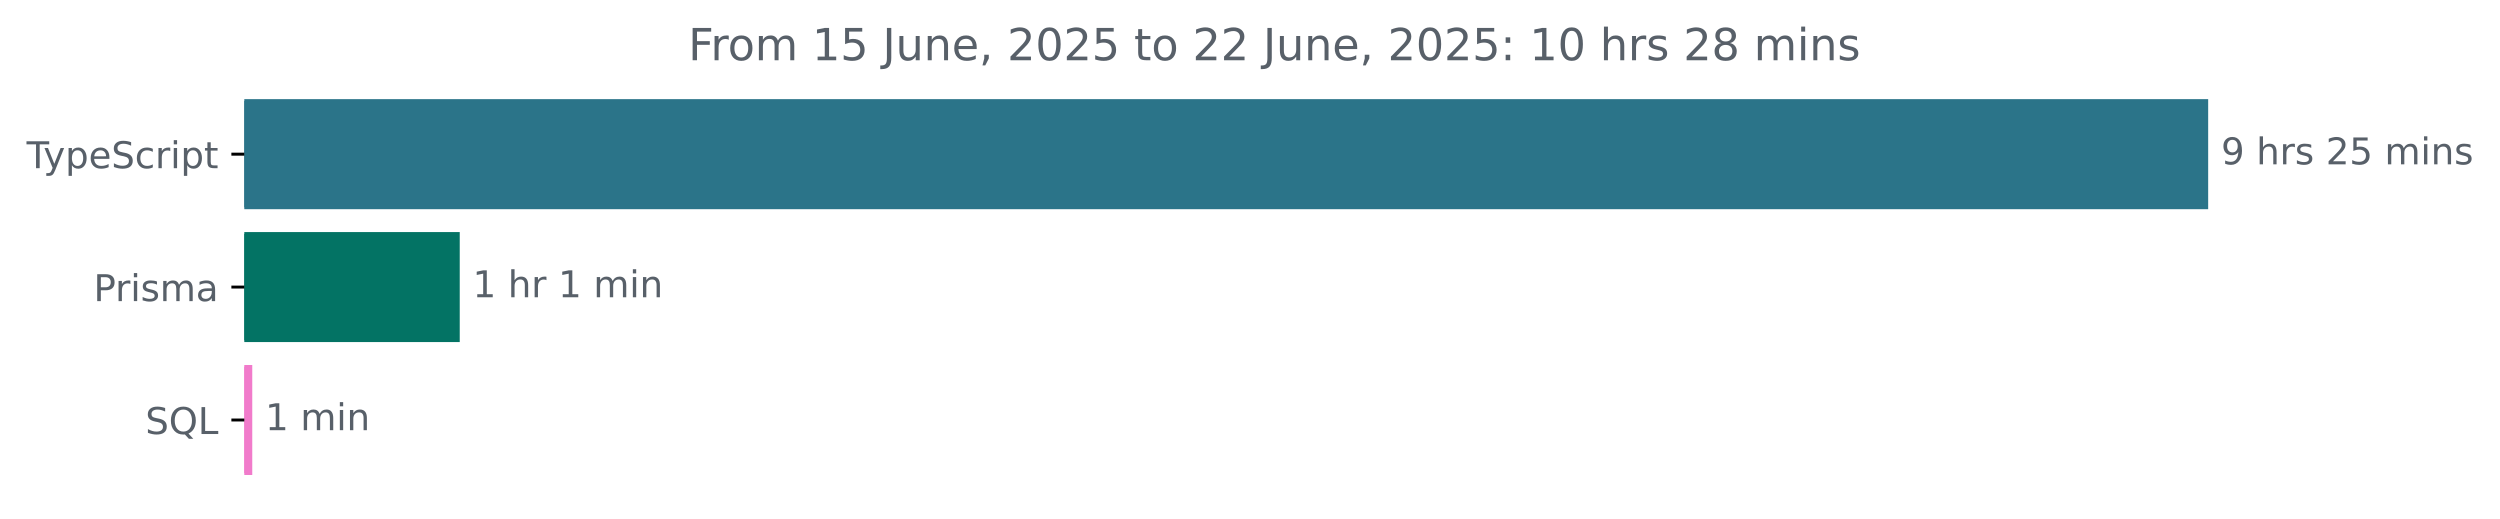
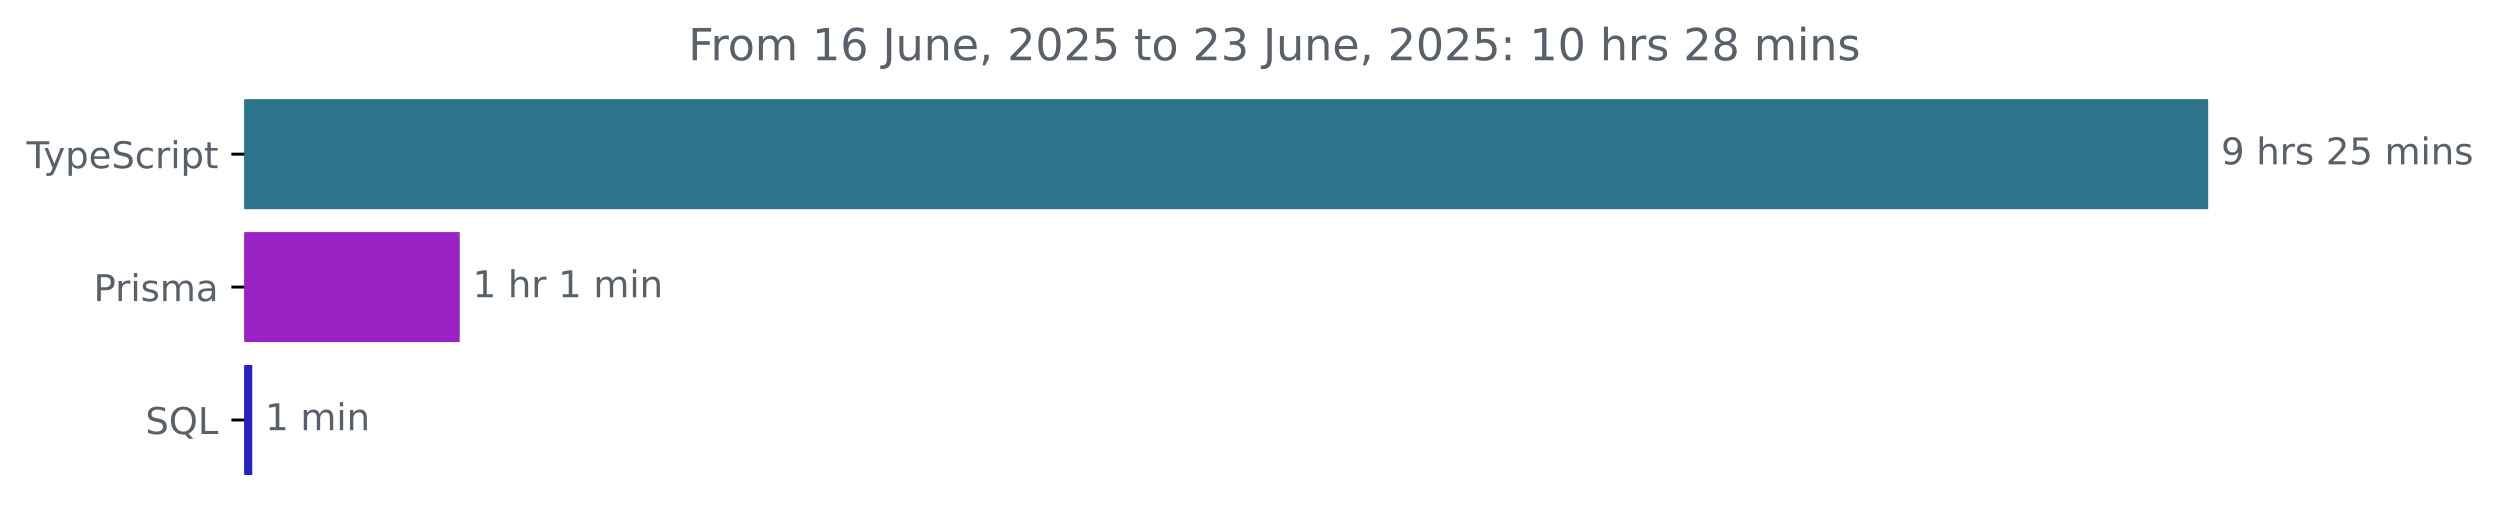
<svg xmlns="http://www.w3.org/2000/svg" xmlns:xlink="http://www.w3.org/1999/xlink" width="677.144pt" height="140.398pt" viewBox="0 0 677.144 140.398" version="1.1">
  <defs>
    <style type="text/css">*{stroke-linejoin: round; stroke-linecap: butt}</style>
  </defs>
  <g id="figure_1">
    <g id="patch_1">
      <path d="M -0 140.398  L 677.144 140.398  L 677.144 0  L -0 0  L -0 140.398  z " style="fill: none" />
    </g>
    <g id="axes_1">
      <g id="patch_2">
-         <path d="M 66.17 27.358  L 597.599 27.358  L 597.599 56.158  L 66.17 56.158  z " clip-path="url(#pef4c8ae109)" style="fill: #2b7489; stroke: #2b7489; stroke-linejoin: miter" />
+         <path d="M 66.17 27.358  L 597.599 27.358  L 597.599 56.158  L 66.17 56.158  z " clip-path="url(#p23b152aa48)" style="fill: #2b7489; stroke: #2b7489; stroke-linejoin: miter" />
      </g>
      <g id="patch_3">
-         <path d="M 66.17 63.358  L 124.023 63.358  L 124.023 92.158  L 66.17 92.158  z " clip-path="url(#pef4c8ae109)" style="fill: #037364; stroke: #037364; stroke-linejoin: miter" />
+         <path d="M 66.17 63.358  L 124.023 63.358  L 124.023 92.158  L 66.17 92.158  z " clip-path="url(#p23b152aa48)" style="fill: #9b23c6; stroke: #9b23c6; stroke-linejoin: miter" />
      </g>
      <g id="patch_4">
-         <path d="M 66.17 99.358  L 67.825 99.358  L 67.825 128.158  L 66.17 128.158  z " clip-path="url(#pef4c8ae109)" style="fill: #f17bcb; stroke: #f17bcb; stroke-linejoin: miter" />
+         <path d="M 66.17 99.358  L 67.825 99.358  L 67.825 128.158  L 66.17 128.158  z " clip-path="url(#p23b152aa48)" style="fill: #2423c0; stroke: #2423c0; stroke-linejoin: miter" />
      </g>
      <g id="matplotlib.axis_1" />
      <g id="matplotlib.axis_2">
        <g id="ytick_1">
          <g id="line2d_1">
            <defs>
-               <path id="m32b430d8b8" d="M 0 0  L -3.5 0  " style="stroke: #000000; stroke-width: 0.8" />
+               <path id="m2b421051b8" d="M 0 0  L -3.5 0  " style="stroke: #000000; stroke-width: 0.8" />
            </defs>
            <g>
-               <use xlink:href="#m32b430d8b8" x="66.17" y="41.758" style="stroke: #000000; stroke-width: 0.8" />
+               <use xlink:href="#m2b421051b8" x="66.17" y="41.758" style="stroke: #000000; stroke-width: 0.8" />
            </g>
          </g>
          <g id="text_1">
            <g style="fill: #586069" transform="translate(7.2 45.55734) scale(0.1 -0.1)">
              <defs>
                <path id="DejaVuSans-54" d="M -19 4666  L 3928 4666  L 3928 4134  L 2272 4134  L 2272 0  L 1638 0  L 1638 4134  L -19 4134  L -19 4666  z " transform="scale(0.015625)" />
                <path id="DejaVuSans-79" d="M 2059 -325  Q 1816 -950 1584 -1140  Q 1353 -1331 966 -1331  L 506 -1331  L 506 -850  L 844 -850  Q 1081 -850 1212 -737  Q 1344 -625 1503 -206  L 1606 56  L 191 3500  L 800 3500  L 1894 763  L 2988 3500  L 3597 3500  L 2059 -325  z " transform="scale(0.015625)" />
                <path id="DejaVuSans-70" d="M 1159 525  L 1159 -1331  L 581 -1331  L 581 3500  L 1159 3500  L 1159 2969  Q 1341 3281 1617 3432  Q 1894 3584 2278 3584  Q 2916 3584 3314 3078  Q 3713 2572 3713 1747  Q 3713 922 3314 415  Q 2916 -91 2278 -91  Q 1894 -91 1617 61  Q 1341 213 1159 525  z M 3116 1747  Q 3116 2381 2855 2742  Q 2594 3103 2138 3103  Q 1681 3103 1420 2742  Q 1159 2381 1159 1747  Q 1159 1113 1420 752  Q 1681 391 2138 391  Q 2594 391 2855 752  Q 3116 1113 3116 1747  z " transform="scale(0.015625)" />
                <path id="DejaVuSans-65" d="M 3597 1894  L 3597 1613  L 953 1613  Q 991 1019 1311 708  Q 1631 397 2203 397  Q 2534 397 2845 478  Q 3156 559 3463 722  L 3463 178  Q 3153 47 2828 -22  Q 2503 -91 2169 -91  Q 1331 -91 842 396  Q 353 884 353 1716  Q 353 2575 817 3079  Q 1281 3584 2069 3584  Q 2775 3584 3186 3129  Q 3597 2675 3597 1894  z M 3022 2063  Q 3016 2534 2758 2815  Q 2500 3097 2075 3097  Q 1594 3097 1305 2825  Q 1016 2553 972 2059  L 3022 2063  z " transform="scale(0.015625)" />
                <path id="DejaVuSans-53" d="M 3425 4513  L 3425 3897  Q 3066 4069 2747 4153  Q 2428 4238 2131 4238  Q 1616 4238 1336 4038  Q 1056 3838 1056 3469  Q 1056 3159 1242 3001  Q 1428 2844 1947 2747  L 2328 2669  Q 3034 2534 3370 2195  Q 3706 1856 3706 1288  Q 3706 609 3251 259  Q 2797 -91 1919 -91  Q 1588 -91 1214 -16  Q 841 59 441 206  L 441 856  Q 825 641 1194 531  Q 1563 422 1919 422  Q 2459 422 2753 634  Q 3047 847 3047 1241  Q 3047 1584 2836 1778  Q 2625 1972 2144 2069  L 1759 2144  Q 1053 2284 737 2584  Q 422 2884 422 3419  Q 422 4038 858 4394  Q 1294 4750 2059 4750  Q 2388 4750 2728 4690  Q 3069 4631 3425 4513  z " transform="scale(0.015625)" />
                <path id="DejaVuSans-63" d="M 3122 3366  L 3122 2828  Q 2878 2963 2633 3030  Q 2388 3097 2138 3097  Q 1578 3097 1268 2742  Q 959 2388 959 1747  Q 959 1106 1268 751  Q 1578 397 2138 397  Q 2388 397 2633 464  Q 2878 531 3122 666  L 3122 134  Q 2881 22 2623 -34  Q 2366 -91 2075 -91  Q 1284 -91 818 406  Q 353 903 353 1747  Q 353 2603 823 3093  Q 1294 3584 2113 3584  Q 2378 3584 2631 3529  Q 2884 3475 3122 3366  z " transform="scale(0.015625)" />
                <path id="DejaVuSans-72" d="M 2631 2963  Q 2534 3019 2420 3045  Q 2306 3072 2169 3072  Q 1681 3072 1420 2755  Q 1159 2438 1159 1844  L 1159 0  L 581 0  L 581 3500  L 1159 3500  L 1159 2956  Q 1341 3275 1631 3429  Q 1922 3584 2338 3584  Q 2397 3584 2469 3576  Q 2541 3569 2628 3553  L 2631 2963  z " transform="scale(0.015625)" />
                <path id="DejaVuSans-69" d="M 603 3500  L 1178 3500  L 1178 0  L 603 0  L 603 3500  z M 603 4863  L 1178 4863  L 1178 4134  L 603 4134  L 603 4863  z " transform="scale(0.015625)" />
                <path id="DejaVuSans-74" d="M 1172 4494  L 1172 3500  L 2356 3500  L 2356 3053  L 1172 3053  L 1172 1153  Q 1172 725 1289 603  Q 1406 481 1766 481  L 2356 481  L 2356 0  L 1766 0  Q 1100 0 847 248  Q 594 497 594 1153  L 594 3053  L 172 3053  L 172 3500  L 594 3500  L 594 4494  L 1172 4494  z " transform="scale(0.015625)" />
              </defs>
              <use xlink:href="#DejaVuSans-54" />
              <use xlink:href="#DejaVuSans-79" x="45.459" />
              <use xlink:href="#DejaVuSans-70" x="104.639" />
              <use xlink:href="#DejaVuSans-65" x="168.115" />
              <use xlink:href="#DejaVuSans-53" x="229.639" />
              <use xlink:href="#DejaVuSans-63" x="293.115" />
              <use xlink:href="#DejaVuSans-72" x="348.096" />
              <use xlink:href="#DejaVuSans-69" x="389.209" />
              <use xlink:href="#DejaVuSans-70" x="416.992" />
              <use xlink:href="#DejaVuSans-74" x="480.469" />
            </g>
          </g>
        </g>
        <g id="ytick_2">
          <g id="line2d_2">
            <g>
-               <use xlink:href="#m32b430d8b8" x="66.17" y="77.758" style="stroke: #000000; stroke-width: 0.8" />
+               <use xlink:href="#m2b421051b8" x="66.17" y="77.758" style="stroke: #000000; stroke-width: 0.8" />
            </g>
          </g>
          <g id="text_2">
            <g style="fill: #586069" transform="translate(25.34844 81.55734) scale(0.1 -0.1)">
              <defs>
                <path id="DejaVuSans-50" d="M 1259 4147  L 1259 2394  L 2053 2394  Q 2494 2394 2734 2622  Q 2975 2850 2975 3272  Q 2975 3691 2734 3919  Q 2494 4147 2053 4147  L 1259 4147  z M 628 4666  L 2053 4666  Q 2838 4666 3239 4311  Q 3641 3956 3641 3272  Q 3641 2581 3239 2228  Q 2838 1875 2053 1875  L 1259 1875  L 1259 0  L 628 0  L 628 4666  z " transform="scale(0.015625)" />
                <path id="DejaVuSans-73" d="M 2834 3397  L 2834 2853  Q 2591 2978 2328 3040  Q 2066 3103 1784 3103  Q 1356 3103 1142 2972  Q 928 2841 928 2578  Q 928 2378 1081 2264  Q 1234 2150 1697 2047  L 1894 2003  Q 2506 1872 2764 1633  Q 3022 1394 3022 966  Q 3022 478 2636 193  Q 2250 -91 1575 -91  Q 1294 -91 989 -36  Q 684 19 347 128  L 347 722  Q 666 556 975 473  Q 1284 391 1588 391  Q 1994 391 2212 530  Q 2431 669 2431 922  Q 2431 1156 2273 1281  Q 2116 1406 1581 1522  L 1381 1569  Q 847 1681 609 1914  Q 372 2147 372 2553  Q 372 3047 722 3315  Q 1072 3584 1716 3584  Q 2034 3584 2315 3537  Q 2597 3491 2834 3397  z " transform="scale(0.015625)" />
                <path id="DejaVuSans-6d" d="M 3328 2828  Q 3544 3216 3844 3400  Q 4144 3584 4550 3584  Q 5097 3584 5394 3201  Q 5691 2819 5691 2113  L 5691 0  L 5113 0  L 5113 2094  Q 5113 2597 4934 2840  Q 4756 3084 4391 3084  Q 3944 3084 3684 2787  Q 3425 2491 3425 1978  L 3425 0  L 2847 0  L 2847 2094  Q 2847 2600 2669 2842  Q 2491 3084 2119 3084  Q 1678 3084 1418 2786  Q 1159 2488 1159 1978  L 1159 0  L 581 0  L 581 3500  L 1159 3500  L 1159 2956  Q 1356 3278 1631 3431  Q 1906 3584 2284 3584  Q 2666 3584 2933 3390  Q 3200 3197 3328 2828  z " transform="scale(0.015625)" />
                <path id="DejaVuSans-61" d="M 2194 1759  Q 1497 1759 1228 1600  Q 959 1441 959 1056  Q 959 750 1161 570  Q 1363 391 1709 391  Q 2188 391 2477 730  Q 2766 1069 2766 1631  L 2766 1759  L 2194 1759  z M 3341 1997  L 3341 0  L 2766 0  L 2766 531  Q 2569 213 2275 61  Q 1981 -91 1556 -91  Q 1019 -91 701 211  Q 384 513 384 1019  Q 384 1609 779 1909  Q 1175 2209 1959 2209  L 2766 2209  L 2766 2266  Q 2766 2663 2505 2880  Q 2244 3097 1772 3097  Q 1472 3097 1187 3025  Q 903 2953 641 2809  L 641 3341  Q 956 3463 1253 3523  Q 1550 3584 1831 3584  Q 2591 3584 2966 3190  Q 3341 2797 3341 1997  z " transform="scale(0.015625)" />
              </defs>
              <use xlink:href="#DejaVuSans-50" />
              <use xlink:href="#DejaVuSans-72" x="58.553" />
              <use xlink:href="#DejaVuSans-69" x="99.666" />
              <use xlink:href="#DejaVuSans-73" x="127.449" />
              <use xlink:href="#DejaVuSans-6d" x="179.549" />
              <use xlink:href="#DejaVuSans-61" x="276.961" />
            </g>
          </g>
        </g>
        <g id="ytick_3">
          <g id="line2d_3">
            <g>
-               <use xlink:href="#m32b430d8b8" x="66.17" y="113.758" style="stroke: #000000; stroke-width: 0.8" />
+               <use xlink:href="#m2b421051b8" x="66.17" y="113.758" style="stroke: #000000; stroke-width: 0.8" />
            </g>
          </g>
          <g id="text_3">
            <g style="fill: #586069" transform="translate(39.37812 117.5573) scale(0.1 -0.1)">
              <defs>
                <path id="DejaVuSans-51" d="M 2522 4238  Q 1834 4238 1429 3725  Q 1025 3213 1025 2328  Q 1025 1447 1429 934  Q 1834 422 2522 422  Q 3209 422 3611 934  Q 4013 1447 4013 2328  Q 4013 3213 3611 3725  Q 3209 4238 2522 4238  z M 3406 84  L 4238 -825  L 3475 -825  L 2784 -78  Q 2681 -84 2626 -87  Q 2572 -91 2522 -91  Q 1538 -91 948 567  Q 359 1225 359 2328  Q 359 3434 948 4092  Q 1538 4750 2522 4750  Q 3503 4750 4090 4092  Q 4678 3434 4678 2328  Q 4678 1516 4351 937  Q 4025 359 3406 84  z " transform="scale(0.015625)" />
                <path id="DejaVuSans-4c" d="M 628 4666  L 1259 4666  L 1259 531  L 3531 531  L 3531 0  L 628 0  L 628 4666  z " transform="scale(0.015625)" />
              </defs>
              <use xlink:href="#DejaVuSans-53" />
              <use xlink:href="#DejaVuSans-51" x="63.477" />
              <use xlink:href="#DejaVuSans-4c" x="142.188" />
            </g>
          </g>
        </g>
      </g>
      <g id="text_4">
        <g style="fill: #586069" transform="translate(601.5989 44.5175) scale(0.1 -0.1)">
          <defs>
            <path id="DejaVuSans-39" d="M 703 97  L 703 672  Q 941 559 1184 500  Q 1428 441 1663 441  Q 2288 441 2617 861  Q 2947 1281 2994 2138  Q 2813 1869 2534 1725  Q 2256 1581 1919 1581  Q 1219 1581 811 2004  Q 403 2428 403 3163  Q 403 3881 828 4315  Q 1253 4750 1959 4750  Q 2769 4750 3195 4129  Q 3622 3509 3622 2328  Q 3622 1225 3098 567  Q 2575 -91 1691 -91  Q 1453 -91 1209 -44  Q 966 3 703 97  z M 1959 2075  Q 2384 2075 2632 2365  Q 2881 2656 2881 3163  Q 2881 3666 2632 3958  Q 2384 4250 1959 4250  Q 1534 4250 1286 3958  Q 1038 3666 1038 3163  Q 1038 2656 1286 2365  Q 1534 2075 1959 2075  z " transform="scale(0.015625)" />
            <path id="DejaVuSans-20" transform="scale(0.015625)" />
            <path id="DejaVuSans-68" d="M 3513 2113  L 3513 0  L 2938 0  L 2938 2094  Q 2938 2591 2744 2837  Q 2550 3084 2163 3084  Q 1697 3084 1428 2787  Q 1159 2491 1159 1978  L 1159 0  L 581 0  L 581 4863  L 1159 4863  L 1159 2956  Q 1366 3272 1645 3428  Q 1925 3584 2291 3584  Q 2894 3584 3203 3211  Q 3513 2838 3513 2113  z " transform="scale(0.015625)" />
            <path id="DejaVuSans-32" d="M 1228 531  L 3431 531  L 3431 0  L 469 0  L 469 531  Q 828 903 1448 1529  Q 2069 2156 2228 2338  Q 2531 2678 2651 2914  Q 2772 3150 2772 3378  Q 2772 3750 2511 3984  Q 2250 4219 1831 4219  Q 1534 4219 1204 4116  Q 875 4013 500 3803  L 500 4441  Q 881 4594 1212 4672  Q 1544 4750 1819 4750  Q 2544 4750 2975 4387  Q 3406 4025 3406 3419  Q 3406 3131 3298 2873  Q 3191 2616 2906 2266  Q 2828 2175 2409 1742  Q 1991 1309 1228 531  z " transform="scale(0.015625)" />
            <path id="DejaVuSans-35" d="M 691 4666  L 3169 4666  L 3169 4134  L 1269 4134  L 1269 2991  Q 1406 3038 1543 3061  Q 1681 3084 1819 3084  Q 2600 3084 3056 2656  Q 3513 2228 3513 1497  Q 3513 744 3044 326  Q 2575 -91 1722 -91  Q 1428 -91 1123 -41  Q 819 9 494 109  L 494 744  Q 775 591 1075 516  Q 1375 441 1709 441  Q 2250 441 2565 725  Q 2881 1009 2881 1497  Q 2881 1984 2565 2268  Q 2250 2553 1709 2553  Q 1456 2553 1204 2497  Q 953 2441 691 2322  L 691 4666  z " transform="scale(0.015625)" />
            <path id="DejaVuSans-6e" d="M 3513 2113  L 3513 0  L 2938 0  L 2938 2094  Q 2938 2591 2744 2837  Q 2550 3084 2163 3084  Q 1697 3084 1428 2787  Q 1159 2491 1159 1978  L 1159 0  L 581 0  L 581 3500  L 1159 3500  L 1159 2956  Q 1366 3272 1645 3428  Q 1925 3584 2291 3584  Q 2894 3584 3203 3211  Q 3513 2838 3513 2113  z " transform="scale(0.015625)" />
          </defs>
          <use xlink:href="#DejaVuSans-39" />
          <use xlink:href="#DejaVuSans-20" x="63.623" />
          <use xlink:href="#DejaVuSans-68" x="95.41" />
          <use xlink:href="#DejaVuSans-72" x="158.789" />
          <use xlink:href="#DejaVuSans-73" x="199.902" />
          <use xlink:href="#DejaVuSans-20" x="252.002" />
          <use xlink:href="#DejaVuSans-32" x="283.789" />
          <use xlink:href="#DejaVuSans-35" x="347.412" />
          <use xlink:href="#DejaVuSans-20" x="411.035" />
          <use xlink:href="#DejaVuSans-6d" x="442.822" />
          <use xlink:href="#DejaVuSans-69" x="540.234" />
          <use xlink:href="#DejaVuSans-6e" x="568.018" />
          <use xlink:href="#DejaVuSans-73" x="631.396" />
        </g>
      </g>
      <g id="text_5">
        <g style="fill: #586069" transform="translate(128.0229 80.5175) scale(0.1 -0.1)">
          <defs>
            <path id="DejaVuSans-31" d="M 794 531  L 1825 531  L 1825 4091  L 703 3866  L 703 4441  L 1819 4666  L 2450 4666  L 2450 531  L 3481 531  L 3481 0  L 794 0  L 794 531  z " transform="scale(0.015625)" />
          </defs>
          <use xlink:href="#DejaVuSans-31" />
          <use xlink:href="#DejaVuSans-20" x="63.623" />
          <use xlink:href="#DejaVuSans-68" x="95.41" />
          <use xlink:href="#DejaVuSans-72" x="158.789" />
          <use xlink:href="#DejaVuSans-20" x="199.902" />
          <use xlink:href="#DejaVuSans-31" x="231.689" />
          <use xlink:href="#DejaVuSans-20" x="295.312" />
          <use xlink:href="#DejaVuSans-6d" x="327.1" />
          <use xlink:href="#DejaVuSans-69" x="424.512" />
          <use xlink:href="#DejaVuSans-6e" x="452.295" />
        </g>
      </g>
      <g id="text_6">
        <g style="fill: #586069" transform="translate(71.82493 116.5175) scale(0.1 -0.1)">
          <use xlink:href="#DejaVuSans-31" />
          <use xlink:href="#DejaVuSans-20" x="63.623" />
          <use xlink:href="#DejaVuSans-6d" x="95.41" />
          <use xlink:href="#DejaVuSans-69" x="192.822" />
          <use xlink:href="#DejaVuSans-6e" x="220.605" />
        </g>
      </g>
      <g id="text_7">
        <g style="fill: #586069" transform="translate(186.4253 16.31812) scale(0.12 -0.12)">
          <defs>
            <path id="DejaVuSans-46" d="M 628 4666  L 3309 4666  L 3309 4134  L 1259 4134  L 1259 2759  L 3109 2759  L 3109 2228  L 1259 2228  L 1259 0  L 628 0  L 628 4666  z " transform="scale(0.015625)" />
            <path id="DejaVuSans-6f" d="M 1959 3097  Q 1497 3097 1228 2736  Q 959 2375 959 1747  Q 959 1119 1226 758  Q 1494 397 1959 397  Q 2419 397 2687 759  Q 2956 1122 2956 1747  Q 2956 2369 2687 2733  Q 2419 3097 1959 3097  z M 1959 3584  Q 2709 3584 3137 3096  Q 3566 2609 3566 1747  Q 3566 888 3137 398  Q 2709 -91 1959 -91  Q 1206 -91 779 398  Q 353 888 353 1747  Q 353 2609 779 3096  Q 1206 3584 1959 3584  z " transform="scale(0.015625)" />
+             <path id="DejaVuSans-36" d="M 2113 2584  Q 1688 2584 1439 2293  Q 1191 2003 1191 1497  Q 1191 994 1439 701  Q 1688 409 2113 409  Q 2538 409 2786 701  Q 3034 994 3034 1497  Q 3034 2003 2786 2293  Q 2538 2584 2113 2584  z M 3366 4563  L 3366 3988  Q 3128 4100 2886 4159  Q 2644 4219 2406 4219  Q 1781 4219 1451 3797  Q 1122 3375 1075 2522  Q 1259 2794 1537 2939  Q 1816 3084 2150 3084  Q 2853 3084 3261 2657  Q 3669 2231 3669 1497  Q 3669 778 3244 343  Q 2819 -91 2113 -91  Q 1303 -91 875 529  Q 447 1150 447 2328  Q 447 3434 972 4092  Q 1497 4750 2381 4750  Q 2619 4750 2861 4703  Q 3103 4656 3366 4563  z " transform="scale(0.015625)" />
            <path id="DejaVuSans-4a" d="M 628 4666  L 1259 4666  L 1259 325  Q 1259 -519 939 -900  Q 619 -1281 -91 -1281  L -331 -1281  L -331 -750  L -134 -750  Q 284 -750 456 -515  Q 628 -281 628 325  L 628 4666  z " transform="scale(0.015625)" />
            <path id="DejaVuSans-75" d="M 544 1381  L 544 3500  L 1119 3500  L 1119 1403  Q 1119 906 1312 657  Q 1506 409 1894 409  Q 2359 409 2629 706  Q 2900 1003 2900 1516  L 2900 3500  L 3475 3500  L 3475 0  L 2900 0  L 2900 538  Q 2691 219 2414 64  Q 2138 -91 1772 -91  Q 1169 -91 856 284  Q 544 659 544 1381  z M 1991 3584  L 1991 3584  z " transform="scale(0.015625)" />
            <path id="DejaVuSans-2c" d="M 750 794  L 1409 794  L 1409 256  L 897 -744  L 494 -744  L 750 256  L 750 794  z " transform="scale(0.015625)" />
            <path id="DejaVuSans-30" d="M 2034 4250  Q 1547 4250 1301 3770  Q 1056 3291 1056 2328  Q 1056 1369 1301 889  Q 1547 409 2034 409  Q 2525 409 2770 889  Q 3016 1369 3016 2328  Q 3016 3291 2770 3770  Q 2525 4250 2034 4250  z M 2034 4750  Q 2819 4750 3233 4129  Q 3647 3509 3647 2328  Q 3647 1150 3233 529  Q 2819 -91 2034 -91  Q 1250 -91 836 529  Q 422 1150 422 2328  Q 422 3509 836 4129  Q 1250 4750 2034 4750  z " transform="scale(0.015625)" />
+             <path id="DejaVuSans-33" d="M 2597 2516  Q 3050 2419 3304 2112  Q 3559 1806 3559 1356  Q 3559 666 3084 287  Q 2609 -91 1734 -91  Q 1441 -91 1130 -33  Q 819 25 488 141  L 488 750  Q 750 597 1062 519  Q 1375 441 1716 441  Q 2309 441 2620 675  Q 2931 909 2931 1356  Q 2931 1769 2642 2001  Q 2353 2234 1838 2234  L 1294 2234  L 1294 2753  L 1863 2753  Q 2328 2753 2575 2939  Q 2822 3125 2822 3475  Q 2822 3834 2567 4026  Q 2313 4219 1838 4219  Q 1578 4219 1281 4162  Q 984 4106 628 3988  L 628 4550  Q 988 4650 1302 4700  Q 1616 4750 1894 4750  Q 2613 4750 3031 4423  Q 3450 4097 3450 3541  Q 3450 3153 3228 2886  Q 3006 2619 2597 2516  z " transform="scale(0.015625)" />
            <path id="DejaVuSans-3a" d="M 750 794  L 1409 794  L 1409 0  L 750 0  L 750 794  z M 750 3309  L 1409 3309  L 1409 2516  L 750 2516  L 750 3309  z " transform="scale(0.015625)" />
            <path id="DejaVuSans-38" d="M 2034 2216  Q 1584 2216 1326 1975  Q 1069 1734 1069 1313  Q 1069 891 1326 650  Q 1584 409 2034 409  Q 2484 409 2743 651  Q 3003 894 3003 1313  Q 3003 1734 2745 1975  Q 2488 2216 2034 2216  z M 1403 2484  Q 997 2584 770 2862  Q 544 3141 544 3541  Q 544 4100 942 4425  Q 1341 4750 2034 4750  Q 2731 4750 3128 4425  Q 3525 4100 3525 3541  Q 3525 3141 3298 2862  Q 3072 2584 2669 2484  Q 3125 2378 3379 2068  Q 3634 1759 3634 1313  Q 3634 634 3220 271  Q 2806 -91 2034 -91  Q 1263 -91 848 271  Q 434 634 434 1313  Q 434 1759 690 2068  Q 947 2378 1403 2484  z M 1172 3481  Q 1172 3119 1398 2916  Q 1625 2713 2034 2713  Q 2441 2713 2670 2916  Q 2900 3119 2900 3481  Q 2900 3844 2670 4047  Q 2441 4250 2034 4250  Q 1625 4250 1398 4047  Q 1172 3844 1172 3481  z " transform="scale(0.015625)" />
          </defs>
          <use xlink:href="#DejaVuSans-46" />
          <use xlink:href="#DejaVuSans-72" x="50.27" />
          <use xlink:href="#DejaVuSans-6f" x="89.133" />
          <use xlink:href="#DejaVuSans-6d" x="150.314" />
          <use xlink:href="#DejaVuSans-20" x="247.727" />
          <use xlink:href="#DejaVuSans-31" x="279.514" />
-           <use xlink:href="#DejaVuSans-35" x="343.137" />
+           <use xlink:href="#DejaVuSans-36" x="343.137" />
          <use xlink:href="#DejaVuSans-20" x="406.76" />
          <use xlink:href="#DejaVuSans-4a" x="438.547" />
          <use xlink:href="#DejaVuSans-75" x="468.039" />
          <use xlink:href="#DejaVuSans-6e" x="531.418" />
          <use xlink:href="#DejaVuSans-65" x="594.797" />
          <use xlink:href="#DejaVuSans-2c" x="656.32" />
          <use xlink:href="#DejaVuSans-20" x="688.107" />
          <use xlink:href="#DejaVuSans-32" x="719.895" />
          <use xlink:href="#DejaVuSans-30" x="783.518" />
          <use xlink:href="#DejaVuSans-32" x="847.141" />
          <use xlink:href="#DejaVuSans-35" x="910.764" />
          <use xlink:href="#DejaVuSans-20" x="974.387" />
          <use xlink:href="#DejaVuSans-74" x="1006.174" />
          <use xlink:href="#DejaVuSans-6f" x="1045.383" />
          <use xlink:href="#DejaVuSans-20" x="1106.564" />
          <use xlink:href="#DejaVuSans-32" x="1138.352" />
-           <use xlink:href="#DejaVuSans-32" x="1201.975" />
+           <use xlink:href="#DejaVuSans-33" x="1201.975" />
          <use xlink:href="#DejaVuSans-20" x="1265.598" />
          <use xlink:href="#DejaVuSans-4a" x="1297.385" />
          <use xlink:href="#DejaVuSans-75" x="1326.877" />
          <use xlink:href="#DejaVuSans-6e" x="1390.256" />
          <use xlink:href="#DejaVuSans-65" x="1453.635" />
          <use xlink:href="#DejaVuSans-2c" x="1515.158" />
          <use xlink:href="#DejaVuSans-20" x="1546.945" />
          <use xlink:href="#DejaVuSans-32" x="1578.732" />
          <use xlink:href="#DejaVuSans-30" x="1642.355" />
          <use xlink:href="#DejaVuSans-32" x="1705.979" />
          <use xlink:href="#DejaVuSans-35" x="1769.602" />
          <use xlink:href="#DejaVuSans-3a" x="1833.225" />
          <use xlink:href="#DejaVuSans-20" x="1866.916" />
          <use xlink:href="#DejaVuSans-31" x="1898.703" />
          <use xlink:href="#DejaVuSans-30" x="1962.326" />
          <use xlink:href="#DejaVuSans-20" x="2025.949" />
          <use xlink:href="#DejaVuSans-68" x="2057.736" />
          <use xlink:href="#DejaVuSans-72" x="2121.115" />
          <use xlink:href="#DejaVuSans-73" x="2162.229" />
          <use xlink:href="#DejaVuSans-20" x="2214.328" />
          <use xlink:href="#DejaVuSans-32" x="2246.115" />
          <use xlink:href="#DejaVuSans-38" x="2309.738" />
          <use xlink:href="#DejaVuSans-20" x="2373.361" />
          <use xlink:href="#DejaVuSans-6d" x="2405.148" />
          <use xlink:href="#DejaVuSans-69" x="2502.561" />
          <use xlink:href="#DejaVuSans-6e" x="2530.344" />
          <use xlink:href="#DejaVuSans-73" x="2593.723" />
        </g>
      </g>
    </g>
  </g>
  <defs>
-     <clipPath id="pef4c8ae109">
+     <clipPath id="p23b152aa48">
      <rect x="66.17" y="22.318" width="558" height="110.88" />
    </clipPath>
  </defs>
</svg>
